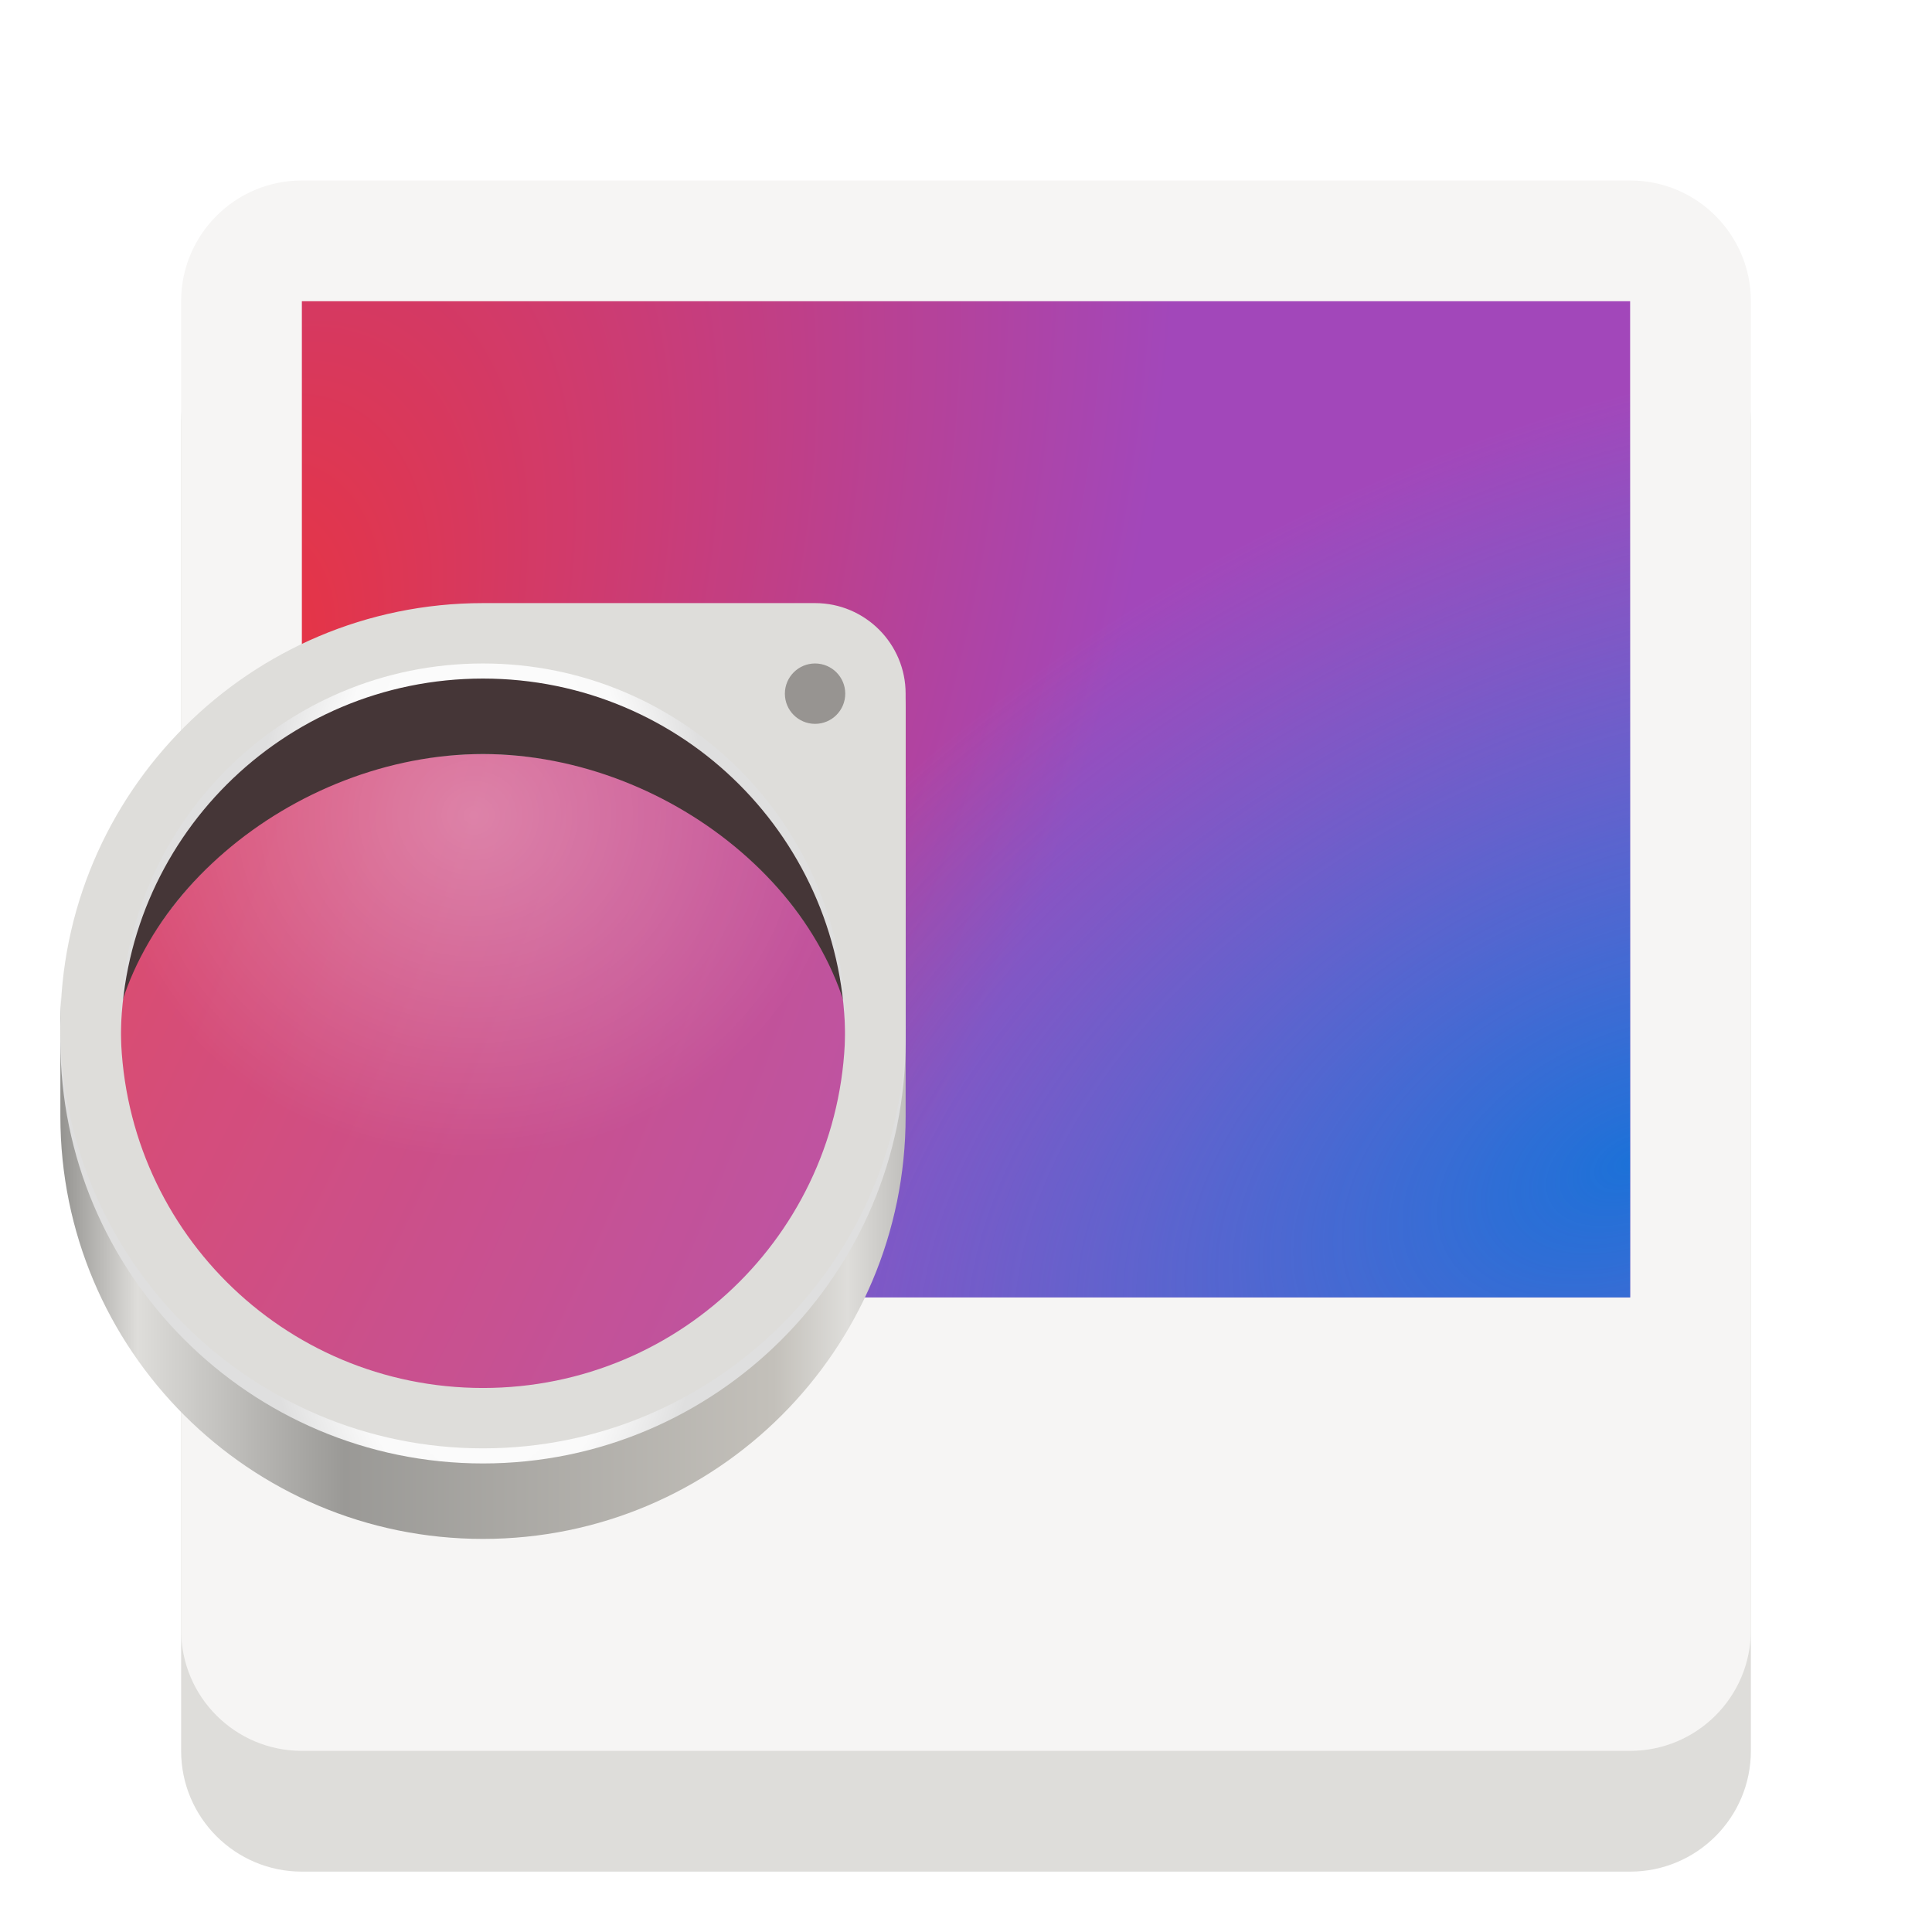
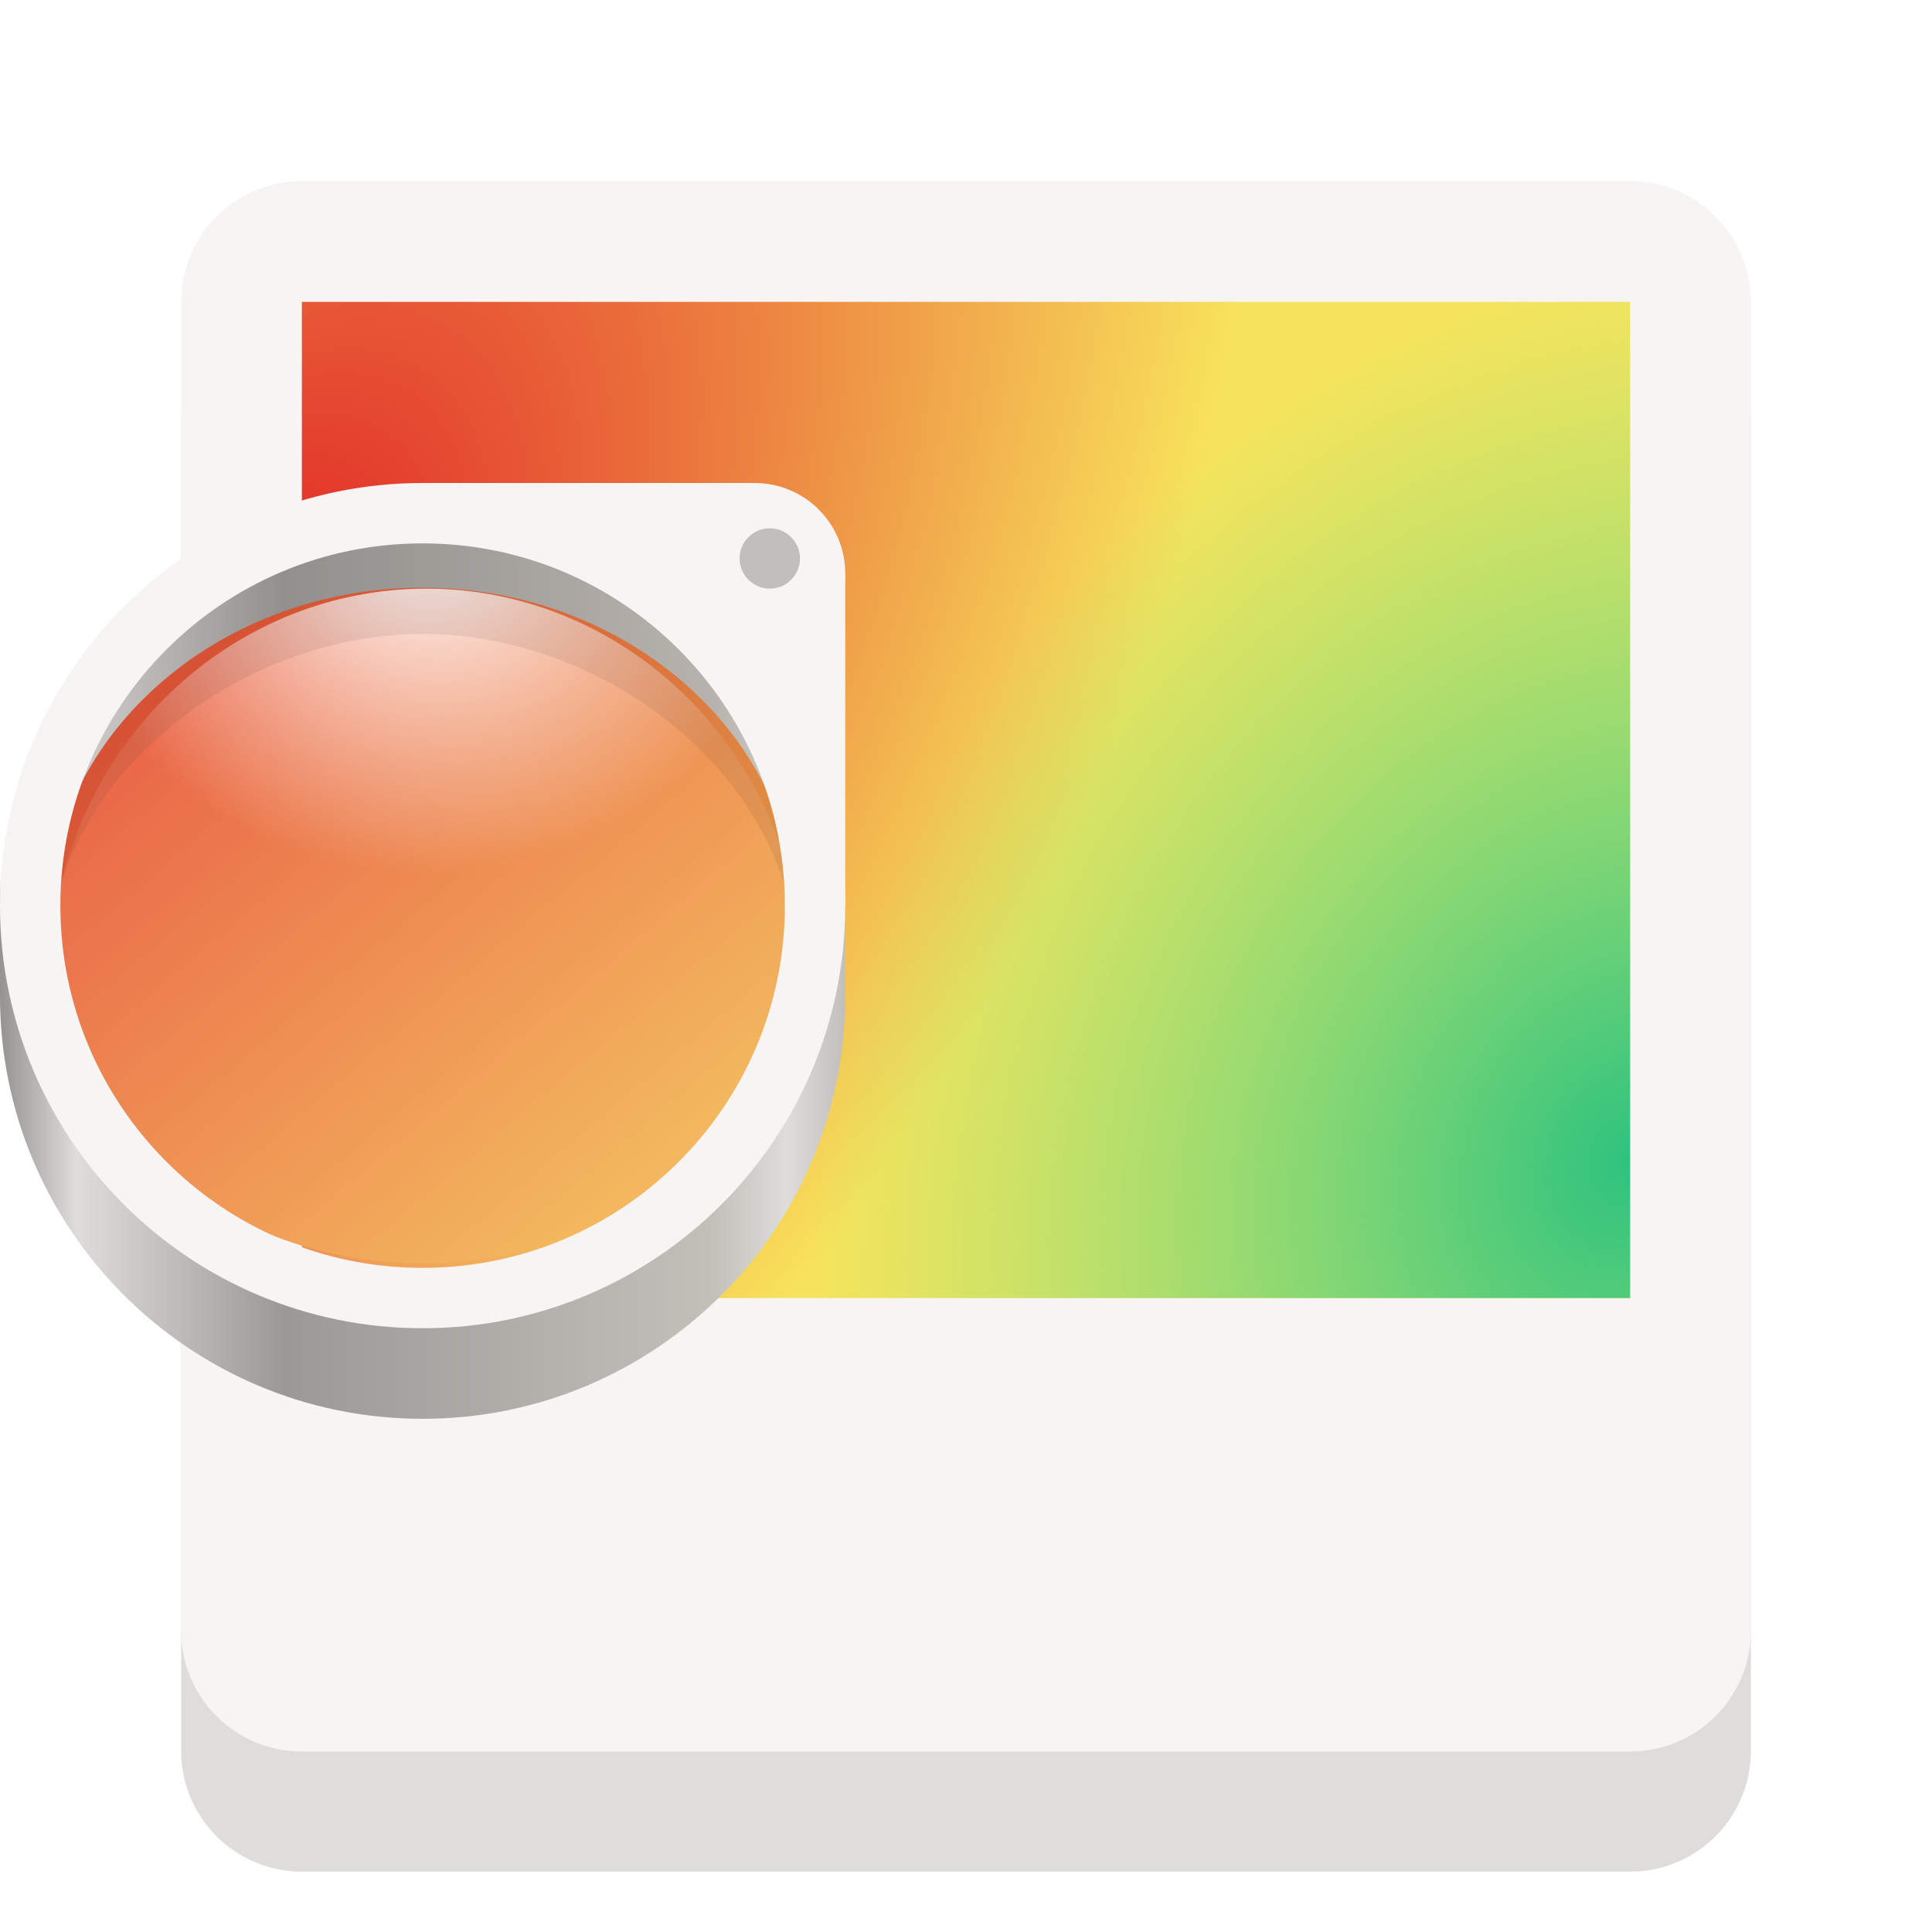
- <svg xmlns="http://www.w3.org/2000/svg" xmlns:xlink="http://www.w3.org/1999/xlink" fill="none" height="128" viewBox="0 0 128 128" width="128">
+ <svg xmlns="http://www.w3.org/2000/svg" xmlns:xlink="http://www.w3.org/1999/xlink" enable-background="new" height="128" viewBox="0 0 128 128" width="128">
  <linearGradient id="a">
-     <stop offset="0" stop-color="#ed333b" />
-     <stop offset="1" stop-color="#a347ba" />
+     <stop offset="0" stop-color="#e01b24" />
+     <stop offset="1" stop-color="#f8e45c" />
  </linearGradient>
-   <radialGradient id="b" cx="0" cy="0" gradientTransform="matrix(37.12545 -86.63602 51.58104 22.10361 14.2609 45.8611)" gradientUnits="userSpaceOnUse" r="1" xlink:href="#a" />
-   <radialGradient id="c" cx="0" cy="0" gradientTransform="matrix(-20.67018 -43.23297 70.52204 -33.7174 108 76.8332)" gradientUnits="userSpaceOnUse" r="1">
-     <stop offset="0" stop-color="#1c71d8" />
-     <stop offset="1" stop-color="#3584e4" stop-opacity=".01" />
-   </radialGradient>
-   <radialGradient id="d" cx="0" cy="0" gradientTransform="matrix(77.62611 -183.7739 108.3284 45.75791 -26.2511 48.9334)" gradientUnits="userSpaceOnUse" r="1" xlink:href="#a" />
-   <linearGradient id="e" gradientUnits="userSpaceOnUse" x1="4" x2="60" y1="54.292" y2="54.292">
+   <linearGradient id="b" gradientUnits="userSpaceOnUse" x1="51.902" x2="107.902" y1="214.333" y2="214.333">
    <stop offset="0" stop-color="#949390" />
    <stop offset=".091" stop-color="#deddda" />
    <stop offset=".336" stop-color="#9a9996" />
    <stop offset=".844" stop-color="#c3c0ba" />
    <stop offset=".931" stop-color="#deddda" />
    <stop offset="1" stop-color="#c0bfbc" />
  </linearGradient>
-   <radialGradient id="f" cx="0" cy="0" gradientTransform="matrix(24.7489 0 0 22.6 31.3762 54.0667)" gradientUnits="userSpaceOnUse" r="1">
-     <stop offset="0" stop-color="#fff" stop-opacity=".358" />
+   <radialGradient id="c" cx="-172" cy="20.939" gradientTransform="matrix(1.198627 0 0 1.094554 178.1639 153.9072)" gradientUnits="userSpaceOnUse" r="15.857">
+     <stop offset="0" stop-color="#fff" />
    <stop offset="1" stop-color="#fff" stop-opacity=".094" />
  </radialGradient>
-   <radialGradient id="g" cx="0" cy="0" gradientTransform="matrix(16.1155 0 0 43.1397 32 68.9585)" gradientUnits="userSpaceOnUse" r="1">
-     <stop offset="0" stop-color="#fff" />
-     <stop offset=".745" stop-color="#fafafa" />
-     <stop offset="1" stop-color="#dfdfdf" />
+   <radialGradient id="d" cx="131.915" cy="55.927" gradientTransform="matrix(1.012514 2.100267 -1.609284 .1157422 -4.606311 -300.0002)" gradientUnits="userSpaceOnUse" r="160" xlink:href="#a" />
+   <radialGradient id="e" cx="525.588" cy="638.592" gradientTransform="matrix(-.5667222 1.006554 -1.10247 -.6908759 1449.89 -224.4499)" gradientUnits="userSpaceOnUse" r="192">
+     <stop offset="0" stop-color="#2ec27e" />
+     <stop offset="1" stop-color="#57e389" stop-opacity="0" />
  </radialGradient>
-   <path d="m20 19.957h88c4.418 0 8 3.582 8 8v88.043c0 4.418-3.582 8-8 8h-88c-4.418 0-8-3.582-8-8v-88.043c0-4.418 3.582-8 8-8z" fill="#deddda" />
-   <path d="m20 11.957h88c4.418 0 8 3.582 8 8v88.043c0 4.418-3.582 8-8 8h-88c-4.418 0-8-3.582-8-8v-88.043c0-4.418 3.582-8 8-8z" fill="#f6f5f4" />
-   <path d="m20 85.957h88v-66h-88z" fill="url(#b)" />
-   <path d="m20 85.957h88v-66h-88z" fill="url(#c)" />
-   <path clip-rule="evenodd" d="m32 95c13.807 0 25-11.417 25-25.5s-11.193-25.5-25-25.5-25 11.417-25 25.5 11.193 25.5 25 25.5z" fill="url(#d)" fill-rule="evenodd" />
-   <path d="m31.902 42.055c-14.359 0-26 11.641-26 26 .008 2.074.266.137.766 2.148 2.688-11.832 13.199-20.234 25.332-20.246 11.98.016 22.402 8.215 25.234 19.855.438-1.887.66.18.668-1.758 0-14.359-11.641-26-26-26zm-27.902 23.902v8c0 15.465 12.535 28 28 28s28-12.535 28-28v-8c0 7.152-2.684 13.074-7.094 17.379-4.887 6.727-12.691 10.711-21.004 10.719-8.609-.008-16.652-4.277-21.484-11.402-4.008-4.238-6.418-9.918-6.418-16.695z" fill="url(#e)" />
-   <path d="m32.25 46.957c-12.562.012-23.164 9.68-24.746 22.574 1.559 12.914 12.164 22.613 24.746 22.629 12.566-.012 23.164-9.68 24.75-22.574-1.559-12.914-12.164-22.613-24.75-22.629z" fill="url(#f)" />
-   <path d="m32 43.957c-13.809 0-25 11.195-25 25 .012 1.039.086 1.82.223 2.848 0-11.848 12.199-21.836 24.777-21.848 12.598.016 24.777 10 24.777 21.902.141-1.043.215-1.848.223-2.902 0-13.805-11.191-25-25-25z" fill="#453637" />
-   <path d="m32 40.957c-15.441 0-28 12.562-28 28 0 15.441 12.559 28 28 28s28-12.559 28-28v-22c0-3.312-2.688-6-6-6zm0 4c13.277 0 24 10.723 24 24 0 13.281-10.723 24-24 24s-24-10.719-24-24c0-13.277 10.723-24 24-24z" fill="url(#g)" />
-   <path d="m32 39.957c-15.441 0-28 12.562-28 28 0 15.441 12.559 28 28 28s28-12.559 28-28v-22c0-3.312-2.688-6-6-6zm0 4c13.277 0 24 10.723 24 24 0 13.281-10.723 24-24 24s-24-10.719-24-24c0-13.277 10.723-24 24-24z" fill="#deddda" />
-   <path d="m56 45.957c0 1.105-.894 2-2 2s-2-.894-2-2c0-1.101.894-2 2-2s2 .898 2 2z" fill="#979491" />
+   <linearGradient id="f" gradientUnits="userSpaceOnUse" x1="45.617" x2="110.154" xlink:href="#a" y1="190.687" y2="266.568" />
+   <g transform="translate(0 -172)">
+     <rect fill="#deddda" height="104.042" rx="8" width="104" x="12" y="191.958" />
+     <rect fill="#f6f5f4" height="104.042" rx="8" width="104" x="12" y="184" />
+     <circle cy="172" fill="#9059a1" r="0" />
+     <g enable-background="new" transform="matrix(.2291667 0 0 .2578125 5.333337 213.6563)">
+       <path d="m64-172h384v256h-384z" fill="url(#d)" transform="scale(1 -1)" />
+       <path d="m64-172h384v256h-384z" fill="url(#e)" transform="scale(1 -1)" />
+     </g>
+     <g transform="translate(-51.90243 4)">
+       <path d="m79.805 202.098c-14.359 0-26 11.641-26 26 .009 2.072.266.135.766 2.146 2.686-11.832 13.199-20.233 25.332-20.244 11.981.013 22.402 8.212 25.234 19.854.436-1.888.66.182.668-1.756 0-14.359-11.641-26-26-26zm-27.902 23.902v8c0 15.464 12.536 28 28 28 15.464 0 28-12.536 28-28v-8c0 7.151-2.684 13.074-7.096 17.379-4.885 6.724-12.69 10.708-21.002 10.719-8.608-.01-16.654-4.28-21.486-11.404-4.007-4.239-6.416-9.916-6.416-16.693z" fill="url(#b)" />
+       <ellipse cx="79.878" cy="229.317" fill="url(#f)" rx="24.91" ry="22.381" />
+       <g transform="matrix(1.302083 0 0 1.302083 116.6119 -27.00833)">
+         <path d="m-28 179.718c-9.65.009-17.79 7.433-19.007 17.335 1.197 9.919 9.343 17.367 19.007 17.379 9.65-.009 17.79-7.433 19.007-17.335-1.197-9.919-9.343-17.367-19.007-17.379z" fill="url(#c)" />
+         <path d="m-28.193 177.414c-10.604 0-19.2 8.596-19.2 19.2.008.796.065 1.398.171 2.187 0-9.099 9.368-16.77 19.029-16.779 9.675.012 19.029 7.68 19.029 16.821.108-.803.165-1.419.171-2.229 0-10.604-8.596-19.2-19.2-19.2z" fill="#453637" opacity=".1" />
+       </g>
+       <circle cx="79.902" cy="228" fill="none" r="26" stroke="#f6f5f4" stroke-linecap="square" stroke-linejoin="round" stroke-width="4" />
+     </g>
+     <g fill="#f6f5f4">
+       <circle cx="50" cy="210" r="6" />
+       <path d="m50 216 6-6v22h-3z" />
+       <path d="m44 210 6-6h-22v3z" />
+     </g>
+     <circle cx="51" cy="209" fill="#c0bfbc" r="2" />
+   </g>
</svg>
